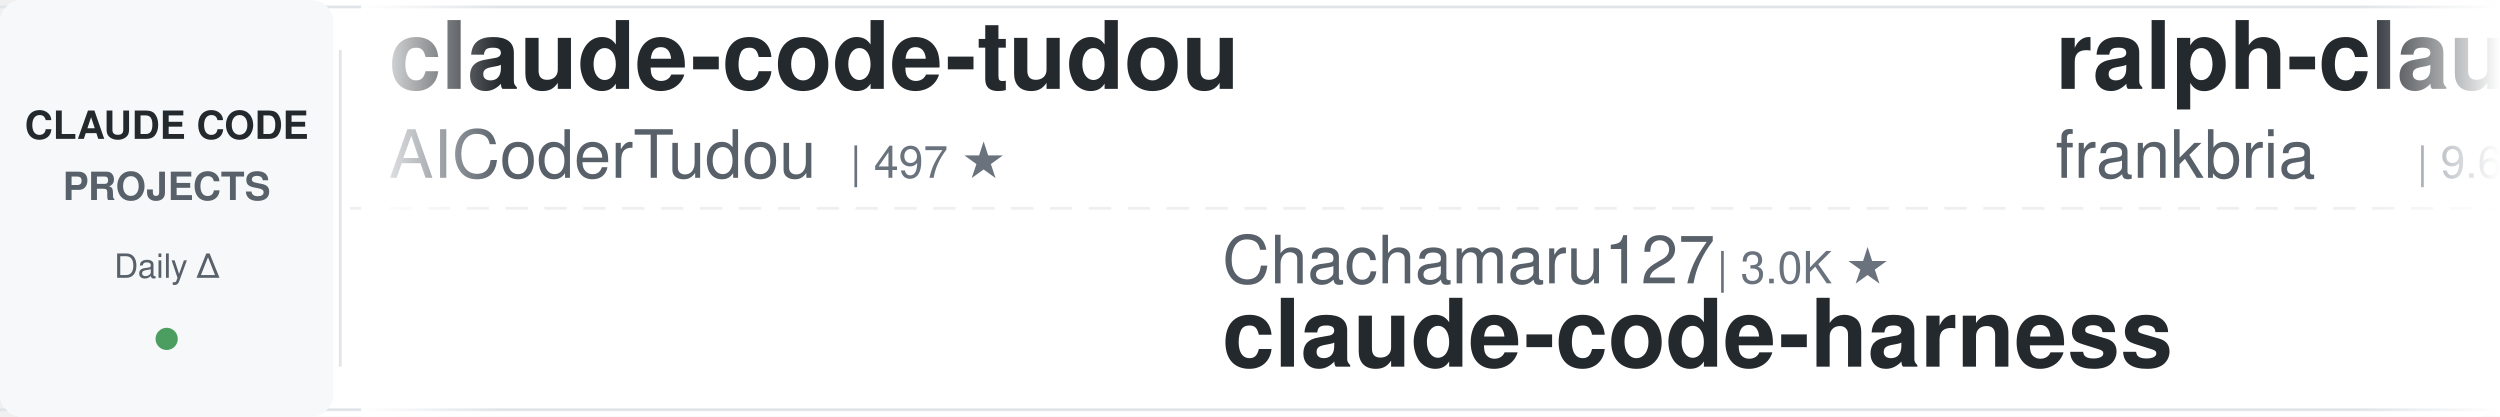
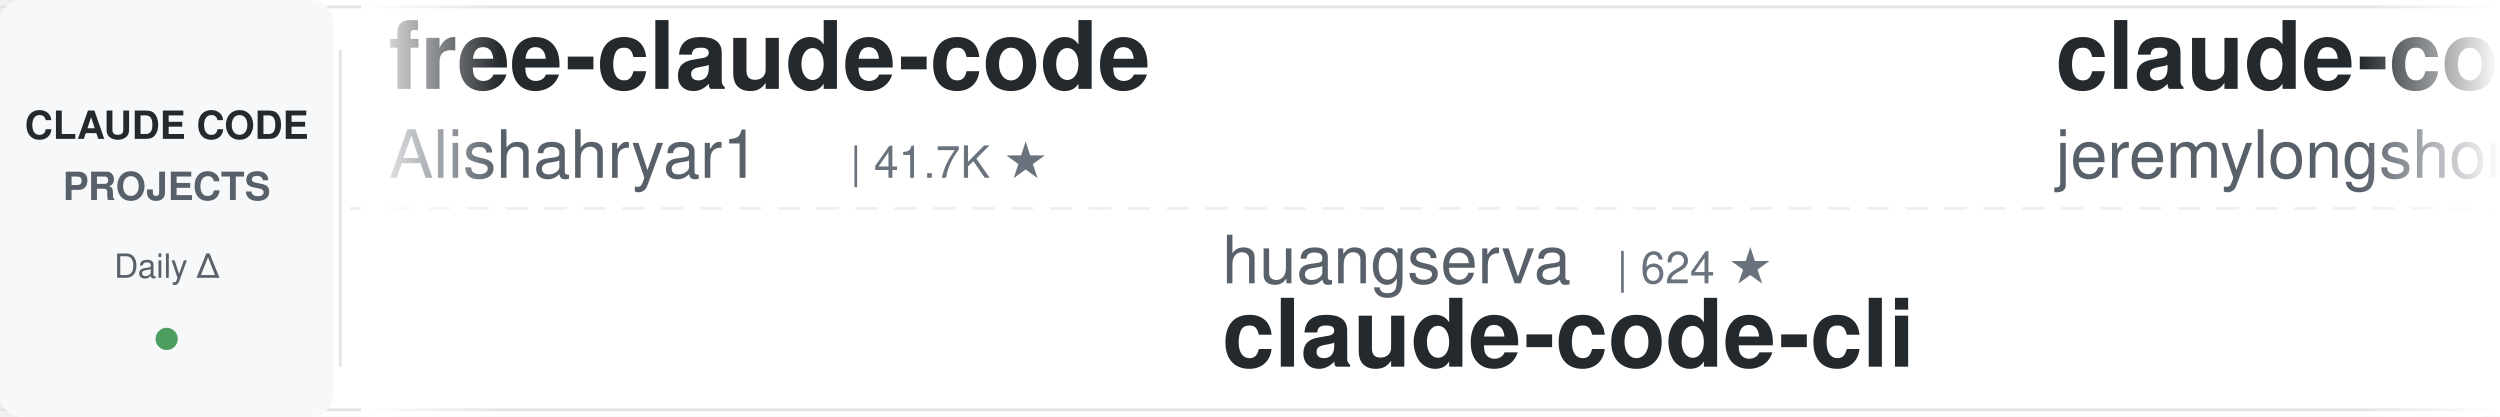
<svg xmlns="http://www.w3.org/2000/svg" width="900" height="150">
  <defs>
    <linearGradient id="leftFade" x1="0%" y1="0%" x2="100%" y2="0%">
      <stop offset="0%" style="stop-color:#ffffff;stop-opacity:1" />
      <stop offset="100%" style="stop-color:#ffffff;stop-opacity:0" />
    </linearGradient>
    <linearGradient id="rightFade" x1="0%" y1="0%" x2="100%" y2="0%">
      <stop offset="0%" style="stop-color:#ffffff;stop-opacity:0" />
      <stop offset="100%" style="stop-color:#ffffff;stop-opacity:1" />
    </linearGradient>
  </defs>
  <rect width="900" height="150" fill="#ffffff" rx="8" />
  <rect x="0" y="2" width="900" height="1" fill="#e1e4e8" />
  <rect x="0" y="147" width="900" height="1" fill="#e1e4e8" />
  <line x1="0" y1="75" x2="900" y2="75" stroke="#e1e4e8" stroke-width="1" stroke-dasharray="8 6" opacity="0.6" />
  <rect x="0" y="0" width="120" height="150" fill="#f6f8fa" rx="8" />
  <text x="60" y="50" font-family="-apple-system, BlinkMacSystemFont, 'Segoe UI', Helvetica, Arial, sans-serif" font-size="14" font-weight="600" fill="#24292e" text-anchor="middle">CLAUDE CODE</text>
  <text x="60" y="72" font-family="-apple-system, BlinkMacSystemFont, 'Segoe UI', Helvetica, Arial, sans-serif" font-size="14" font-weight="600" fill="#586069" text-anchor="middle">PROJECTS</text>
  <text x="60" y="100" font-family="-apple-system, BlinkMacSystemFont, 'Segoe UI', Helvetica, Arial, sans-serif" font-size="12" font-weight="500" fill="#586069" text-anchor="middle">Daily Δ</text>
  <circle cx="60" cy="122" r="4" fill="#22863a" opacity="0.8" />
  <rect x="122" y="18" width="1" height="114" fill="#e1e4e8" />
  <clipPath id="tickerClip">
    <rect x="130" y="0" width="770" height="150" />
  </clipPath>
  <g clip-path="url(#tickerClip)">
    <g id="tickerItems">
      <animateTransform attributeName="transform" attributeType="XML" type="translate" from="0 0" to="-3000 0" dur="54s" repeatCount="indefinite" />
      <g transform="translate(0, 0)">
-         <text x="140" y="32" font-family="-apple-system, BlinkMacSystemFont, 'Segoe UI', Helvetica, Arial, sans-serif" font-size="34" font-weight="600" fill="#24292e">claude-code-tudou</text>
-         <text x="140" y="64" font-family="-apple-system, BlinkMacSystemFont, 'Segoe UI', Helvetica, Arial, sans-serif" font-size="24" font-weight="400" fill="#586069">AICoderTudou</text>
-         <text x="306" y="64" font-family="-apple-system, BlinkMacSystemFont, 'Segoe UI', Helvetica, Arial, sans-serif" font-size="16" font-weight="500" fill="#6a737d">| 497 ★</text>
+         <text x="140" y="32" font-family="-apple-system, BlinkMacSystemFont, 'Segoe UI', Helvetica, Arial, sans-serif" font-size="34" font-weight="600" fill="#24292e">free-claude-code</text>
+         <text x="140" y="64" font-family="-apple-system, BlinkMacSystemFont, 'Segoe UI', Helvetica, Arial, sans-serif" font-size="24" font-weight="400" fill="#586069">Alishahryar1</text>
+         <text x="306" y="64" font-family="-apple-system, BlinkMacSystemFont, 'Segoe UI', Helvetica, Arial, sans-serif" font-size="16" font-weight="500" fill="#6a737d">| 41.7K ★</text>
      </g>
      <g transform="translate(300, 0)">
-         <text x="140" y="102" font-family="-apple-system, BlinkMacSystemFont, 'Segoe UI', Helvetica, Arial, sans-serif" font-size="24" font-weight="400" fill="#586069">Chachamaru127</text>
-         <text x="318" y="102" font-family="-apple-system, BlinkMacSystemFont, 'Segoe UI', Helvetica, Arial, sans-serif" font-size="16" font-weight="500" fill="#6a737d">| 3.0K ★</text>
-         <text x="140" y="132" font-family="-apple-system, BlinkMacSystemFont, 'Segoe UI', Helvetica, Arial, sans-serif" font-size="34" font-weight="600" fill="#24292e">claude-code-harness</text>
+         <text x="140" y="102" font-family="-apple-system, BlinkMacSystemFont, 'Segoe UI', Helvetica, Arial, sans-serif" font-size="24" font-weight="400" fill="#586069">huangserva</text>
+         <text x="282" y="102" font-family="-apple-system, BlinkMacSystemFont, 'Segoe UI', Helvetica, Arial, sans-serif" font-size="16" font-weight="500" fill="#6a737d">| 624 ★</text>
+         <text x="140" y="132" font-family="-apple-system, BlinkMacSystemFont, 'Segoe UI', Helvetica, Arial, sans-serif" font-size="34" font-weight="600" fill="#24292e">claude-code-cli</text>
      </g>
      <g transform="translate(600, 0)">
-         <text x="140" y="32" font-family="-apple-system, BlinkMacSystemFont, 'Segoe UI', Helvetica, Arial, sans-serif" font-size="34" font-weight="600" fill="#24292e">ralph-claude-code</text>
-         <text x="140" y="64" font-family="-apple-system, BlinkMacSystemFont, 'Segoe UI', Helvetica, Arial, sans-serif" font-size="24" font-weight="400" fill="#586069">frankbria</text>
-         <text x="270" y="64" font-family="-apple-system, BlinkMacSystemFont, 'Segoe UI', Helvetica, Arial, sans-serif" font-size="16" font-weight="500" fill="#6a737d">| 9.6K ★</text>
+         <text x="140" y="32" font-family="-apple-system, BlinkMacSystemFont, 'Segoe UI', Helvetica, Arial, sans-serif" font-size="34" font-weight="600" fill="#24292e">claude-code-plugins-plus...</text>
+         <text x="140" y="64" font-family="-apple-system, BlinkMacSystemFont, 'Segoe UI', Helvetica, Arial, sans-serif" font-size="24" font-weight="400" fill="#586069">jeremylongshore</text>
+         <text x="342" y="64" font-family="-apple-system, BlinkMacSystemFont, 'Segoe UI', Helvetica, Arial, sans-serif" font-size="16" font-weight="500" fill="#6a737d">| 2.5K ★</text>
      </g>
      <g transform="translate(900, 0)">
-         <text x="140" y="102" font-family="-apple-system, BlinkMacSystemFont, 'Segoe UI', Helvetica, Arial, sans-serif" font-size="24" font-weight="400" fill="#586069">alejandrobalderas</text>
-         <text x="366" y="102" font-family="-apple-system, BlinkMacSystemFont, 'Segoe UI', Helvetica, Arial, sans-serif" font-size="16" font-weight="500" fill="#6a737d">| 2.7K ★</text>
-         <text x="140" y="132" font-family="-apple-system, BlinkMacSystemFont, 'Segoe UI', Helvetica, Arial, sans-serif" font-size="34" font-weight="600" fill="#24292e">claude-code-from-source</text>
+         <text x="140" y="102" font-family="-apple-system, BlinkMacSystemFont, 'Segoe UI', Helvetica, Arial, sans-serif" font-size="24" font-weight="400" fill="#586069">Pimzino</text>
+         <text x="246" y="102" font-family="-apple-system, BlinkMacSystemFont, 'Segoe UI', Helvetica, Arial, sans-serif" font-size="16" font-weight="500" fill="#6a737d">| 3.8K ★</text>
+         <text x="140" y="132" font-family="-apple-system, BlinkMacSystemFont, 'Segoe UI', Helvetica, Arial, sans-serif" font-size="34" font-weight="600" fill="#24292e">claude-code-spec-workflo...</text>
      </g>
      <g transform="translate(1200, 0)">
-         <text x="140" y="32" font-family="-apple-system, BlinkMacSystemFont, 'Segoe UI', Helvetica, Arial, sans-serif" font-size="34" font-weight="600" fill="#24292e">claude-code-engineering</text>
-         <text x="140" y="64" font-family="-apple-system, BlinkMacSystemFont, 'Segoe UI', Helvetica, Arial, sans-serif" font-size="24" font-weight="400" fill="#586069">huangjia2019</text>
-         <text x="306" y="64" font-family="-apple-system, BlinkMacSystemFont, 'Segoe UI', Helvetica, Arial, sans-serif" font-size="16" font-weight="500" fill="#6a737d">| 1.0K ★</text>
+         <text x="140" y="32" font-family="-apple-system, BlinkMacSystemFont, 'Segoe UI', Helvetica, Arial, sans-serif" font-size="34" font-weight="600" fill="#24292e">edmunds-claude-code</text>
+         <text x="140" y="64" font-family="-apple-system, BlinkMacSystemFont, 'Segoe UI', Helvetica, Arial, sans-serif" font-size="24" font-weight="400" fill="#586069">edmund-io</text>
+         <text x="270" y="64" font-family="-apple-system, BlinkMacSystemFont, 'Segoe UI', Helvetica, Arial, sans-serif" font-size="16" font-weight="500" fill="#6a737d">| 1.5K ★</text>
      </g>
      <g transform="translate(1500, 0)">
-         <text x="140" y="102" font-family="-apple-system, BlinkMacSystemFont, 'Segoe UI', Helvetica, Arial, sans-serif" font-size="24" font-weight="400" fill="#586069">asgeirtj</text>
-         <text x="258" y="102" font-family="-apple-system, BlinkMacSystemFont, 'Segoe UI', Helvetica, Arial, sans-serif" font-size="16" font-weight="500" fill="#6a737d">| 59.7K ★</text>
-         <text x="140" y="132" font-family="-apple-system, BlinkMacSystemFont, 'Segoe UI', Helvetica, Arial, sans-serif" font-size="34" font-weight="600" fill="#24292e">system_prompts_leaks</text>
+         <text x="140" y="102" font-family="-apple-system, BlinkMacSystemFont, 'Segoe UI', Helvetica, Arial, sans-serif" font-size="24" font-weight="400" fill="#586069">1rgs</text>
+         <text x="210" y="102" font-family="-apple-system, BlinkMacSystemFont, 'Segoe UI', Helvetica, Arial, sans-serif" font-size="16" font-weight="500" fill="#6a737d">| 3.7K ★</text>
+         <text x="140" y="132" font-family="-apple-system, BlinkMacSystemFont, 'Segoe UI', Helvetica, Arial, sans-serif" font-size="34" font-weight="600" fill="#24292e">claude-code-proxy</text>
      </g>
      <g transform="translate(1800, 0)">
+         <text x="140" y="32" font-family="-apple-system, BlinkMacSystemFont, 'Segoe UI', Helvetica, Arial, sans-serif" font-size="34" font-weight="600" fill="#24292e">claude-code-from-source</text>
+         <text x="140" y="64" font-family="-apple-system, BlinkMacSystemFont, 'Segoe UI', Helvetica, Arial, sans-serif" font-size="24" font-weight="400" fill="#586069">alejandrobalderas</text>
+         <text x="366" y="64" font-family="-apple-system, BlinkMacSystemFont, 'Segoe UI', Helvetica, Arial, sans-serif" font-size="16" font-weight="500" fill="#6a737d">| 2.7K ★</text>
+       </g>
+       <g transform="translate(2100, 0)">
+         <text x="140" y="102" font-family="-apple-system, BlinkMacSystemFont, 'Segoe UI', Helvetica, Arial, sans-serif" font-size="24" font-weight="400" fill="#586069">shanraisshan</text>
+         <text x="306" y="102" font-family="-apple-system, BlinkMacSystemFont, 'Segoe UI', Helvetica, Arial, sans-serif" font-size="16" font-weight="500" fill="#6a737d">| 63.3K ★</text>
+         <text x="140" y="132" font-family="-apple-system, BlinkMacSystemFont, 'Segoe UI', Helvetica, Arial, sans-serif" font-size="34" font-weight="600" fill="#24292e">claude-code-best-practic...</text>
+       </g>
+       <g transform="translate(2400, 0)">
+         <text x="140" y="32" font-family="-apple-system, BlinkMacSystemFont, 'Segoe UI', Helvetica, Arial, sans-serif" font-size="34" font-weight="600" fill="#24292e">claude-code-guide</text>
+         <text x="140" y="64" font-family="-apple-system, BlinkMacSystemFont, 'Segoe UI', Helvetica, Arial, sans-serif" font-size="24" font-weight="400" fill="#586069">zebbern</text>
+         <text x="246" y="64" font-family="-apple-system, BlinkMacSystemFont, 'Segoe UI', Helvetica, Arial, sans-serif" font-size="16" font-weight="500" fill="#6a737d">| 4.4K ★</text>
+       </g>
+       <g transform="translate(2700, 0)">
+         <text x="140" y="102" font-family="-apple-system, BlinkMacSystemFont, 'Segoe UI', Helvetica, Arial, sans-serif" font-size="24" font-weight="400" fill="#586069">RichardAtCT</text>
+         <text x="294" y="102" font-family="-apple-system, BlinkMacSystemFont, 'Segoe UI', Helvetica, Arial, sans-serif" font-size="16" font-weight="500" fill="#6a737d">| 2.7K ★</text>
+         <text x="140" y="132" font-family="-apple-system, BlinkMacSystemFont, 'Segoe UI', Helvetica, Arial, sans-serif" font-size="34" font-weight="600" fill="#24292e">claude-code-telegram</text>
+       </g>
+       <g transform="translate(3000, 0)">
        <text x="140" y="32" font-family="-apple-system, BlinkMacSystemFont, 'Segoe UI', Helvetica, Arial, sans-serif" font-size="34" font-weight="600" fill="#24292e">free-claude-code</text>
        <text x="140" y="64" font-family="-apple-system, BlinkMacSystemFont, 'Segoe UI', Helvetica, Arial, sans-serif" font-size="24" font-weight="400" fill="#586069">Alishahryar1</text>
-         <text x="306" y="64" font-family="-apple-system, BlinkMacSystemFont, 'Segoe UI', Helvetica, Arial, sans-serif" font-size="16" font-weight="500" fill="#6a737d">| 41.6K ★</text>
-       </g>
-       <g transform="translate(2100, 0)">
-         <text x="140" y="102" font-family="-apple-system, BlinkMacSystemFont, 'Segoe UI', Helvetica, Arial, sans-serif" font-size="24" font-weight="400" fill="#586069">LING71671</text>
-         <text x="270" y="102" font-family="-apple-system, BlinkMacSystemFont, 'Segoe UI', Helvetica, Arial, sans-serif" font-size="16" font-weight="500" fill="#6a737d">| 926 ★</text>
-         <text x="140" y="132" font-family="-apple-system, BlinkMacSystemFont, 'Segoe UI', Helvetica, Arial, sans-serif" font-size="34" font-weight="600" fill="#24292e">Open-ClaudeCode</text>
-       </g>
-       <g transform="translate(2400, 0)">
-         <text x="140" y="32" font-family="-apple-system, BlinkMacSystemFont, 'Segoe UI', Helvetica, Arial, sans-serif" font-size="34" font-weight="600" fill="#24292e">claude-code-proxy</text>
-         <text x="140" y="64" font-family="-apple-system, BlinkMacSystemFont, 'Segoe UI', Helvetica, Arial, sans-serif" font-size="24" font-weight="400" fill="#586069">1rgs</text>
-         <text x="210" y="64" font-family="-apple-system, BlinkMacSystemFont, 'Segoe UI', Helvetica, Arial, sans-serif" font-size="16" font-weight="500" fill="#6a737d">| 3.7K ★</text>
-       </g>
-       <g transform="translate(2700, 0)">
-         <text x="140" y="102" font-family="-apple-system, BlinkMacSystemFont, 'Segoe UI', Helvetica, Arial, sans-serif" font-size="24" font-weight="400" fill="#586069">hangsman</text>
-         <text x="258" y="102" font-family="-apple-system, BlinkMacSystemFont, 'Segoe UI', Helvetica, Arial, sans-serif" font-size="16" font-weight="500" fill="#6a737d">| 787 ★</text>
-         <text x="140" y="132" font-family="-apple-system, BlinkMacSystemFont, 'Segoe UI', Helvetica, Arial, sans-serif" font-size="34" font-weight="600" fill="#24292e">claude-code-source</text>
-       </g>
-       <g transform="translate(3000, 0)">
-         <text x="140" y="32" font-family="-apple-system, BlinkMacSystemFont, 'Segoe UI', Helvetica, Arial, sans-serif" font-size="34" font-weight="600" fill="#24292e">claude-code-tudou</text>
-         <text x="140" y="64" font-family="-apple-system, BlinkMacSystemFont, 'Segoe UI', Helvetica, Arial, sans-serif" font-size="24" font-weight="400" fill="#586069">AICoderTudou</text>
-         <text x="306" y="64" font-family="-apple-system, BlinkMacSystemFont, 'Segoe UI', Helvetica, Arial, sans-serif" font-size="16" font-weight="500" fill="#6a737d">| 497 ★</text>
+         <text x="306" y="64" font-family="-apple-system, BlinkMacSystemFont, 'Segoe UI', Helvetica, Arial, sans-serif" font-size="16" font-weight="500" fill="#6a737d">| 41.7K ★</text>
      </g>
      <g transform="translate(3300, 0)">
-         <text x="140" y="102" font-family="-apple-system, BlinkMacSystemFont, 'Segoe UI', Helvetica, Arial, sans-serif" font-size="24" font-weight="400" fill="#586069">Chachamaru127</text>
-         <text x="318" y="102" font-family="-apple-system, BlinkMacSystemFont, 'Segoe UI', Helvetica, Arial, sans-serif" font-size="16" font-weight="500" fill="#6a737d">| 3.0K ★</text>
-         <text x="140" y="132" font-family="-apple-system, BlinkMacSystemFont, 'Segoe UI', Helvetica, Arial, sans-serif" font-size="34" font-weight="600" fill="#24292e">claude-code-harness</text>
+         <text x="140" y="102" font-family="-apple-system, BlinkMacSystemFont, 'Segoe UI', Helvetica, Arial, sans-serif" font-size="24" font-weight="400" fill="#586069">huangserva</text>
+         <text x="282" y="102" font-family="-apple-system, BlinkMacSystemFont, 'Segoe UI', Helvetica, Arial, sans-serif" font-size="16" font-weight="500" fill="#6a737d">| 624 ★</text>
+         <text x="140" y="132" font-family="-apple-system, BlinkMacSystemFont, 'Segoe UI', Helvetica, Arial, sans-serif" font-size="34" font-weight="600" fill="#24292e">claude-code-cli</text>
      </g>
      <g transform="translate(3600, 0)">
-         <text x="140" y="32" font-family="-apple-system, BlinkMacSystemFont, 'Segoe UI', Helvetica, Arial, sans-serif" font-size="34" font-weight="600" fill="#24292e">ralph-claude-code</text>
-         <text x="140" y="64" font-family="-apple-system, BlinkMacSystemFont, 'Segoe UI', Helvetica, Arial, sans-serif" font-size="24" font-weight="400" fill="#586069">frankbria</text>
-         <text x="270" y="64" font-family="-apple-system, BlinkMacSystemFont, 'Segoe UI', Helvetica, Arial, sans-serif" font-size="16" font-weight="500" fill="#6a737d">| 9.6K ★</text>
+         <text x="140" y="32" font-family="-apple-system, BlinkMacSystemFont, 'Segoe UI', Helvetica, Arial, sans-serif" font-size="34" font-weight="600" fill="#24292e">claude-code-plugins-plus...</text>
+         <text x="140" y="64" font-family="-apple-system, BlinkMacSystemFont, 'Segoe UI', Helvetica, Arial, sans-serif" font-size="24" font-weight="400" fill="#586069">jeremylongshore</text>
+         <text x="342" y="64" font-family="-apple-system, BlinkMacSystemFont, 'Segoe UI', Helvetica, Arial, sans-serif" font-size="16" font-weight="500" fill="#6a737d">| 2.5K ★</text>
      </g>
      <g transform="translate(3900, 0)">
-         <text x="140" y="102" font-family="-apple-system, BlinkMacSystemFont, 'Segoe UI', Helvetica, Arial, sans-serif" font-size="24" font-weight="400" fill="#586069">alejandrobalderas</text>
-         <text x="366" y="102" font-family="-apple-system, BlinkMacSystemFont, 'Segoe UI', Helvetica, Arial, sans-serif" font-size="16" font-weight="500" fill="#6a737d">| 2.7K ★</text>
-         <text x="140" y="132" font-family="-apple-system, BlinkMacSystemFont, 'Segoe UI', Helvetica, Arial, sans-serif" font-size="34" font-weight="600" fill="#24292e">claude-code-from-source</text>
+         <text x="140" y="102" font-family="-apple-system, BlinkMacSystemFont, 'Segoe UI', Helvetica, Arial, sans-serif" font-size="24" font-weight="400" fill="#586069">Pimzino</text>
+         <text x="246" y="102" font-family="-apple-system, BlinkMacSystemFont, 'Segoe UI', Helvetica, Arial, sans-serif" font-size="16" font-weight="500" fill="#6a737d">| 3.8K ★</text>
+         <text x="140" y="132" font-family="-apple-system, BlinkMacSystemFont, 'Segoe UI', Helvetica, Arial, sans-serif" font-size="34" font-weight="600" fill="#24292e">claude-code-spec-workflo...</text>
      </g>
    </g>
  </g>
  <rect x="130" y="0" width="50" height="150" fill="url(#leftFade)" />
  <rect x="850" y="0" width="50" height="150" fill="url(#rightFade)" />
</svg>
